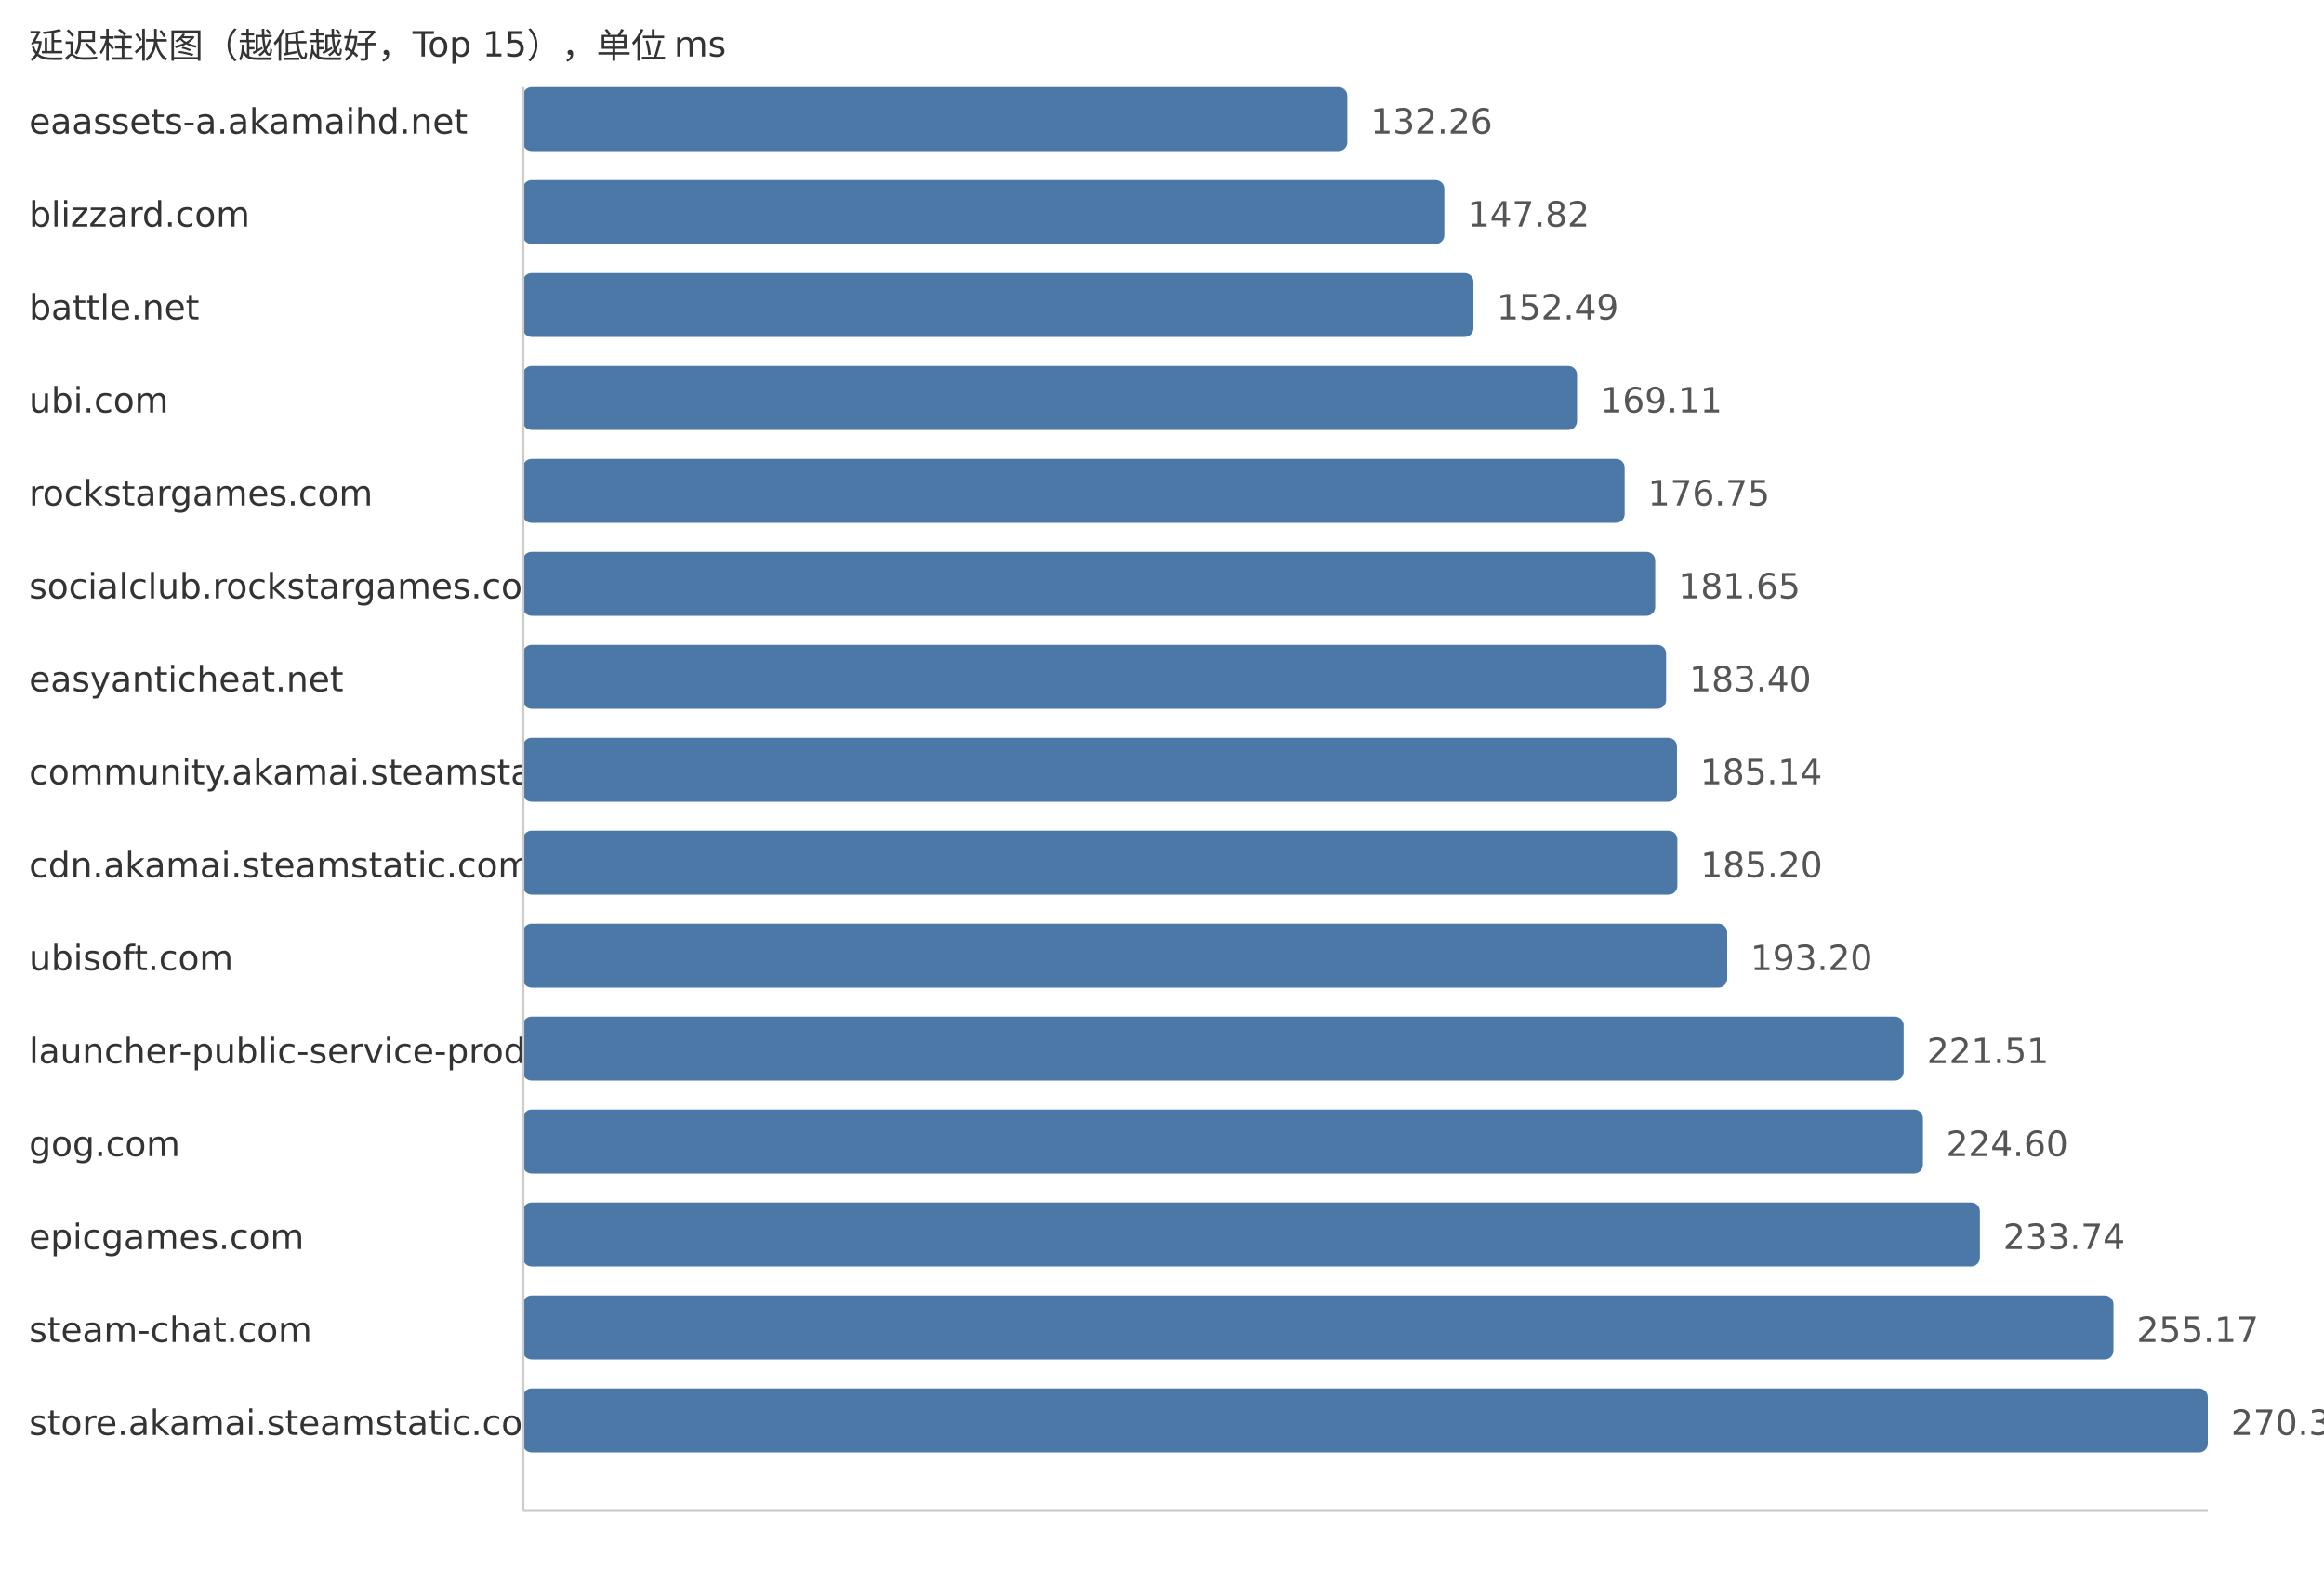
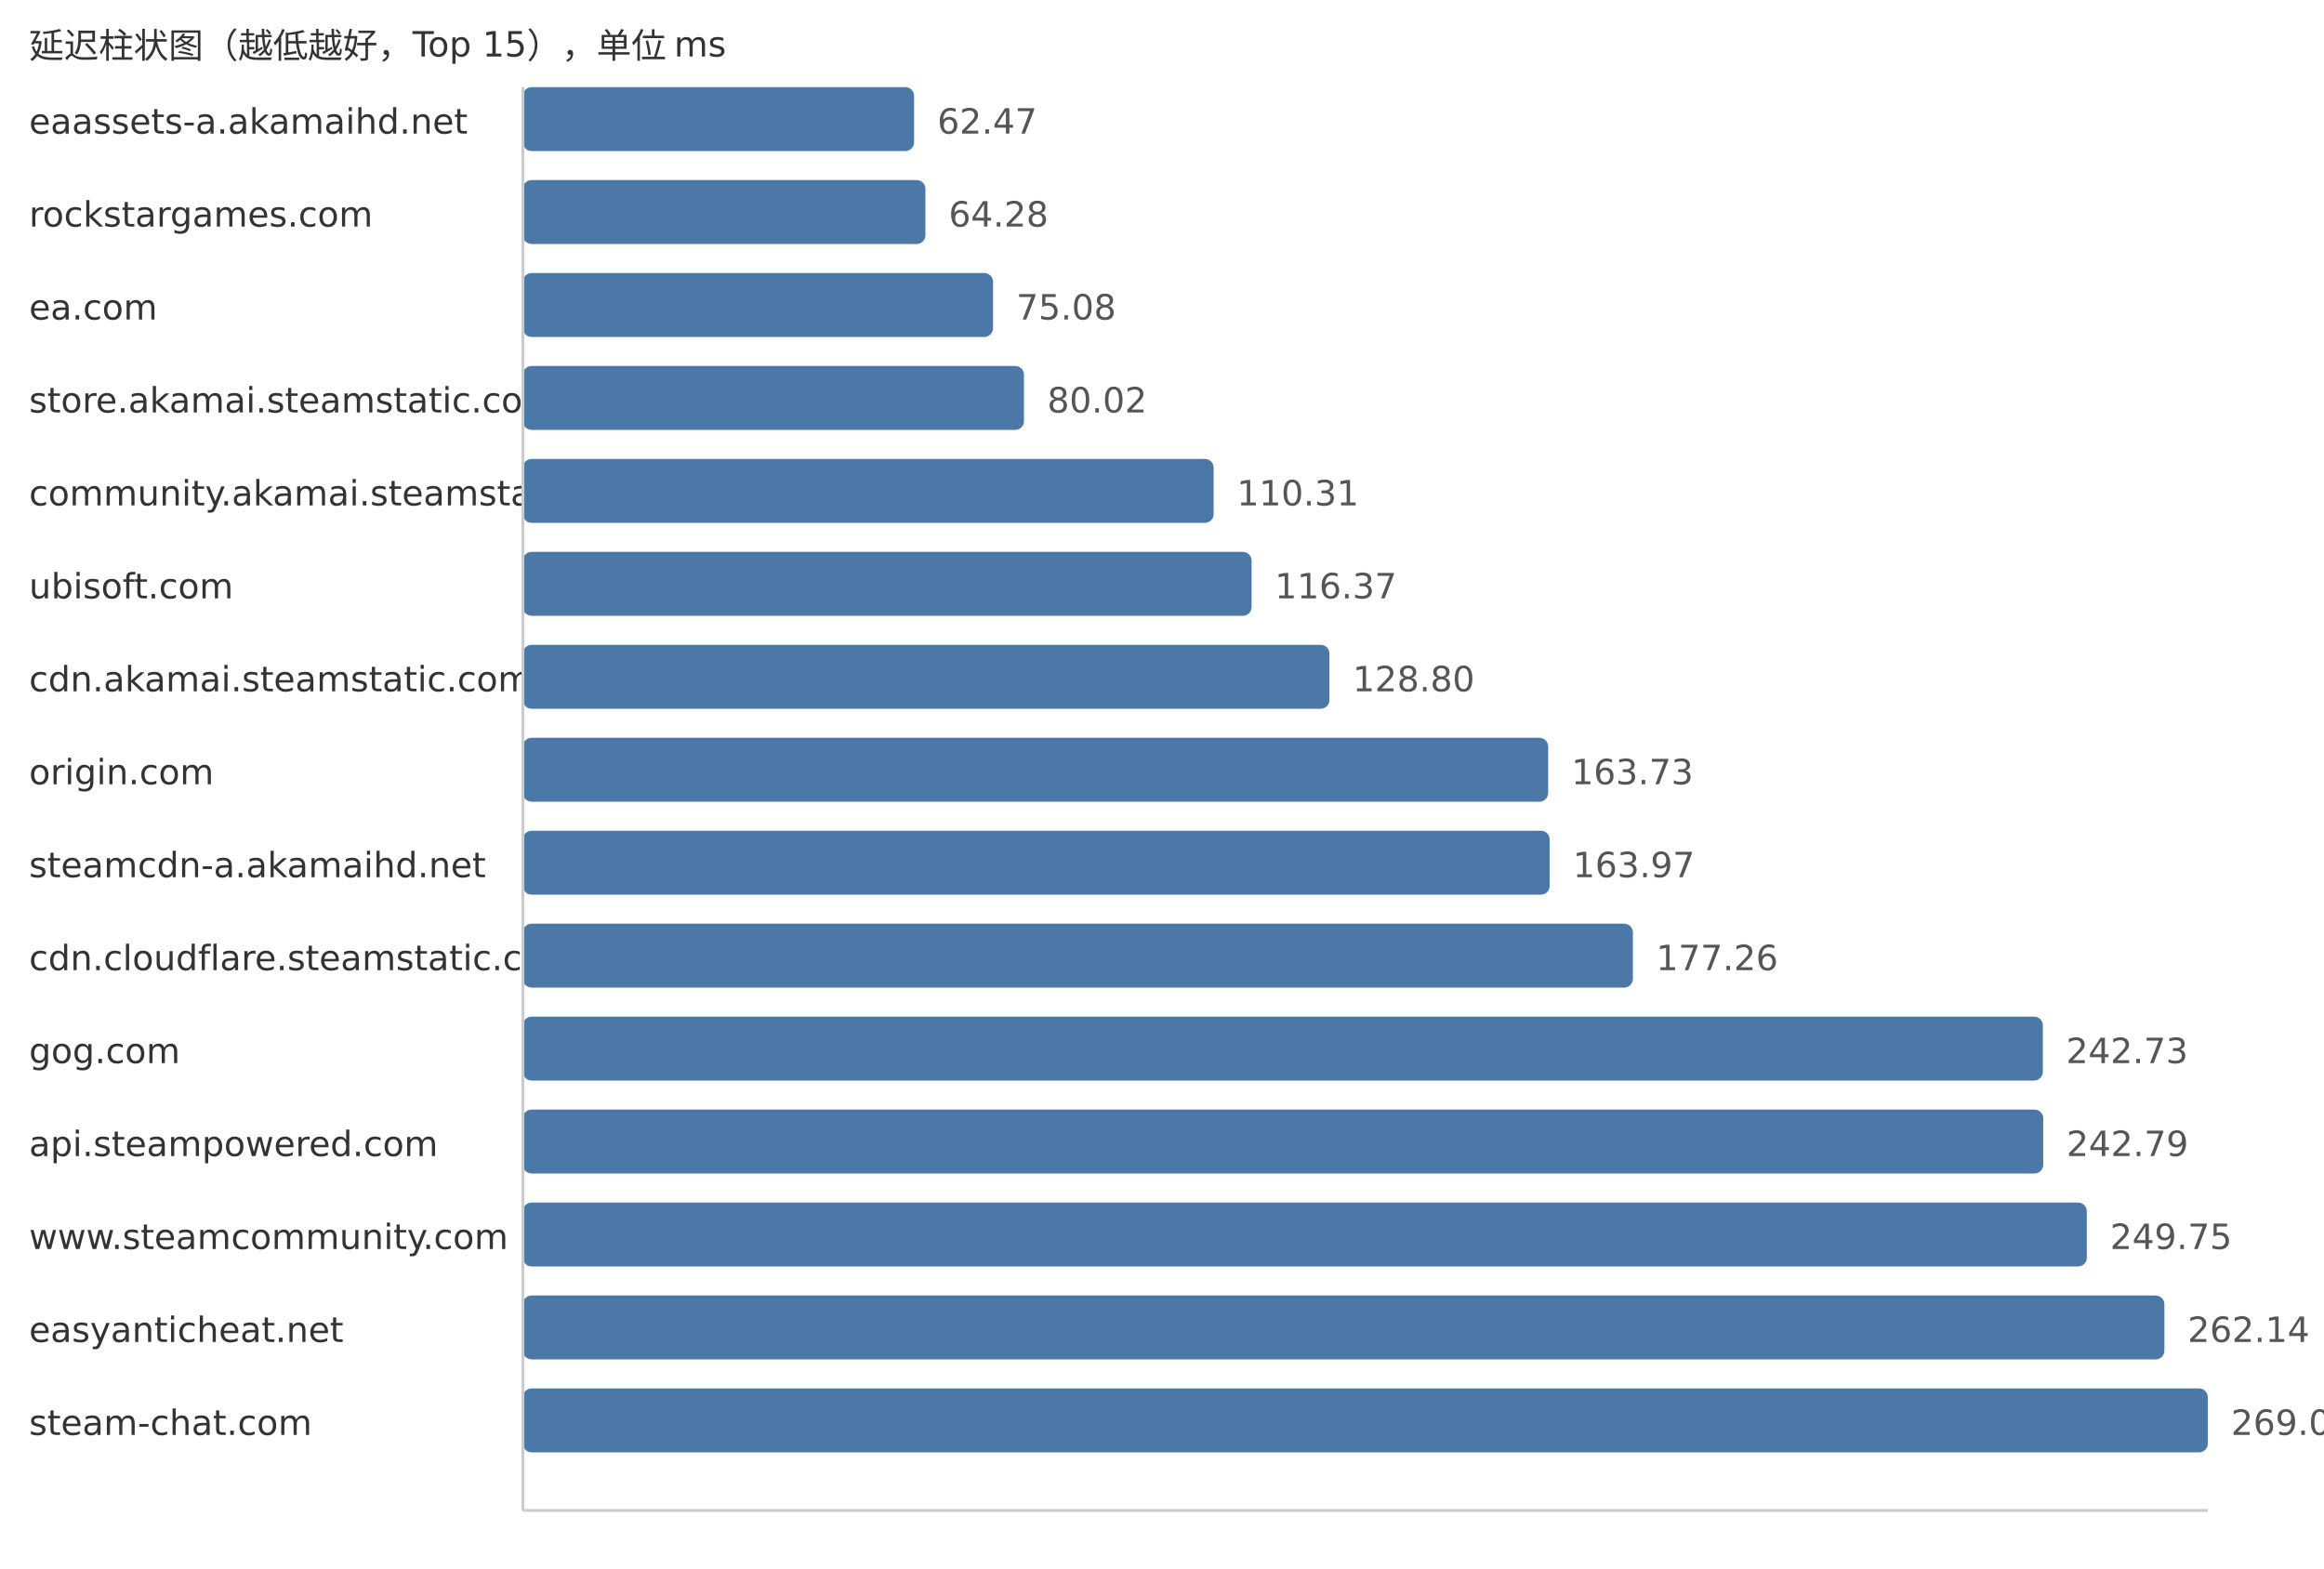
<svg xmlns="http://www.w3.org/2000/svg" width="800" height="540">
  <style> .label{font-family:DejaVu Sans,Verdana,Geneva,sans-serif;font-size:12px;fill:#333} .value{font-family:DejaVu Sans,Verdana,Geneva,sans-serif;font-size:12px;fill:#555} </style>
  <text x="10" y="20" class="label">延迟柱状图（越低越好，Top 15），单位 ms</text>
  <text x="10" y="46" class="label">eaassets-a.akamaihd.net</text>
-   <rect x="180" y="30" width="283.8" height="22" fill="#4c78a8" rx="3" />
-   <text x="471.8" y="46" class="value">132.26</text>
-   <text x="10" y="78" class="label">blizzard.com</text>
-   <rect x="180" y="62" width="317.19" height="22" fill="#4c78a8" rx="3" />
-   <text x="505.19" y="78" class="value">147.82</text>
-   <text x="10" y="110" class="label">battle.net</text>
-   <rect x="180" y="94" width="327.21" height="22" fill="#4c78a8" rx="3" />
-   <text x="515.21" y="110" class="value">152.49</text>
-   <text x="10" y="142" class="label">ubi.com</text>
-   <rect x="180" y="126" width="362.87" height="22" fill="#4c78a8" rx="3" />
-   <text x="550.87" y="142" class="value">169.11</text>
-   <text x="10" y="174" class="label">rockstargames.com</text>
-   <rect x="180" y="158" width="379.26" height="22" fill="#4c78a8" rx="3" />
-   <text x="567.26" y="174" class="value">176.75</text>
-   <text x="10" y="206" class="label">socialclub.rockstargames.com</text>
-   <rect x="180" y="190" width="389.78" height="22" fill="#4c78a8" rx="3" />
-   <text x="577.78" y="206" class="value">181.65</text>
-   <text x="10" y="238" class="label">easyanticheat.net</text>
-   <rect x="180" y="222" width="393.53" height="22" fill="#4c78a8" rx="3" />
-   <text x="581.53" y="238" class="value">183.40</text>
-   <text x="10" y="270" class="label">community.akamai.steamstatic.com</text>
-   <rect x="180" y="254" width="397.27" height="22" fill="#4c78a8" rx="3" />
-   <text x="585.27" y="270" class="value">185.14</text>
-   <text x="10" y="302" class="label">cdn.akamai.steamstatic.com</text>
-   <rect x="180" y="286" width="397.4" height="22" fill="#4c78a8" rx="3" />
-   <text x="585.4" y="302" class="value">185.20</text>
-   <text x="10" y="334" class="label">ubisoft.com</text>
-   <rect x="180" y="318" width="414.56" height="22" fill="#4c78a8" rx="3" />
-   <text x="602.56" y="334" class="value">193.20</text>
-   <text x="10" y="366" class="label">launcher-public-service-prod06.ol.epicgames.com</text>
-   <rect x="180" y="350" width="475.31" height="22" fill="#4c78a8" rx="3" />
-   <text x="663.31" y="366" class="value">221.51</text>
-   <text x="10" y="398" class="label">gog.com</text>
-   <rect x="180" y="382" width="481.94" height="22" fill="#4c78a8" rx="3" />
-   <text x="669.94" y="398" class="value">224.60</text>
-   <text x="10" y="430" class="label">epicgames.com</text>
-   <rect x="180" y="414" width="501.55" height="22" fill="#4c78a8" rx="3" />
-   <text x="689.55" y="430" class="value">233.74</text>
-   <text x="10" y="462" class="label">steam-chat.com</text>
-   <rect x="180" y="446" width="547.53" height="22" fill="#4c78a8" rx="3" />
-   <text x="735.53" y="462" class="value">255.17</text>
-   <text x="10" y="494" class="label">store.akamai.steamstatic.com</text>
+   <rect x="180" y="30" width="134.66" height="22" fill="#4c78a8" rx="3" />
+   <text x="322.66" y="46" class="value">62.47</text>
+   <text x="10" y="78" class="label">rockstargames.com</text>
+   <rect x="180" y="62" width="138.56" height="22" fill="#4c78a8" rx="3" />
+   <text x="326.56" y="78" class="value">64.28</text>
+   <text x="10" y="110" class="label">ea.com</text>
+   <rect x="180" y="94" width="161.84" height="22" fill="#4c78a8" rx="3" />
+   <text x="349.84" y="110" class="value">75.08</text>
+   <text x="10" y="142" class="label">store.akamai.steamstatic.com</text>
+   <rect x="180" y="126" width="172.49" height="22" fill="#4c78a8" rx="3" />
+   <text x="360.49" y="142" class="value">80.02</text>
+   <text x="10" y="174" class="label">community.akamai.steamstatic.com</text>
+   <rect x="180" y="158" width="237.78" height="22" fill="#4c78a8" rx="3" />
+   <text x="425.78" y="174" class="value">110.31</text>
+   <text x="10" y="206" class="label">ubisoft.com</text>
+   <rect x="180" y="190" width="250.84" height="22" fill="#4c78a8" rx="3" />
+   <text x="438.84" y="206" class="value">116.37</text>
+   <text x="10" y="238" class="label">cdn.akamai.steamstatic.com</text>
+   <rect x="180" y="222" width="277.64" height="22" fill="#4c78a8" rx="3" />
+   <text x="465.64" y="238" class="value">128.80</text>
+   <text x="10" y="270" class="label">origin.com</text>
+   <rect x="180" y="254" width="352.93" height="22" fill="#4c78a8" rx="3" />
+   <text x="540.93" y="270" class="value">163.73</text>
+   <text x="10" y="302" class="label">steamcdn-a.akamaihd.net</text>
+   <rect x="180" y="286" width="353.45" height="22" fill="#4c78a8" rx="3" />
+   <text x="541.45" y="302" class="value">163.97</text>
+   <text x="10" y="334" class="label">cdn.cloudflare.steamstatic.com</text>
+   <rect x="180" y="318" width="382.1" height="22" fill="#4c78a8" rx="3" />
+   <text x="570.1" y="334" class="value">177.26</text>
+   <text x="10" y="366" class="label">gog.com</text>
+   <rect x="180" y="350" width="523.22" height="22" fill="#4c78a8" rx="3" />
+   <text x="711.22" y="366" class="value">242.73</text>
+   <text x="10" y="398" class="label">api.steampowered.com</text>
+   <rect x="180" y="382" width="523.35" height="22" fill="#4c78a8" rx="3" />
+   <text x="711.35" y="398" class="value">242.79</text>
+   <text x="10" y="430" class="label">www.steamcommunity.com</text>
+   <rect x="180" y="414" width="538.35" height="22" fill="#4c78a8" rx="3" />
+   <text x="726.35" y="430" class="value">249.75</text>
+   <text x="10" y="462" class="label">easyanticheat.net</text>
+   <rect x="180" y="446" width="565.06" height="22" fill="#4c78a8" rx="3" />
+   <text x="753.06" y="462" class="value">262.14</text>
+   <text x="10" y="494" class="label">steam-chat.com</text>
  <rect x="180" y="478" width="580.0" height="22" fill="#4c78a8" rx="3" />
-   <text x="768.0" y="494" class="value">270.30</text>
+   <text x="768.0" y="494" class="value">269.07</text>
  <line x1="180" y1="30" x2="180" y2="520" stroke="#ccc" />
  <line x1="180" y1="520" x2="760" y2="520" stroke="#ccc" />
</svg>
